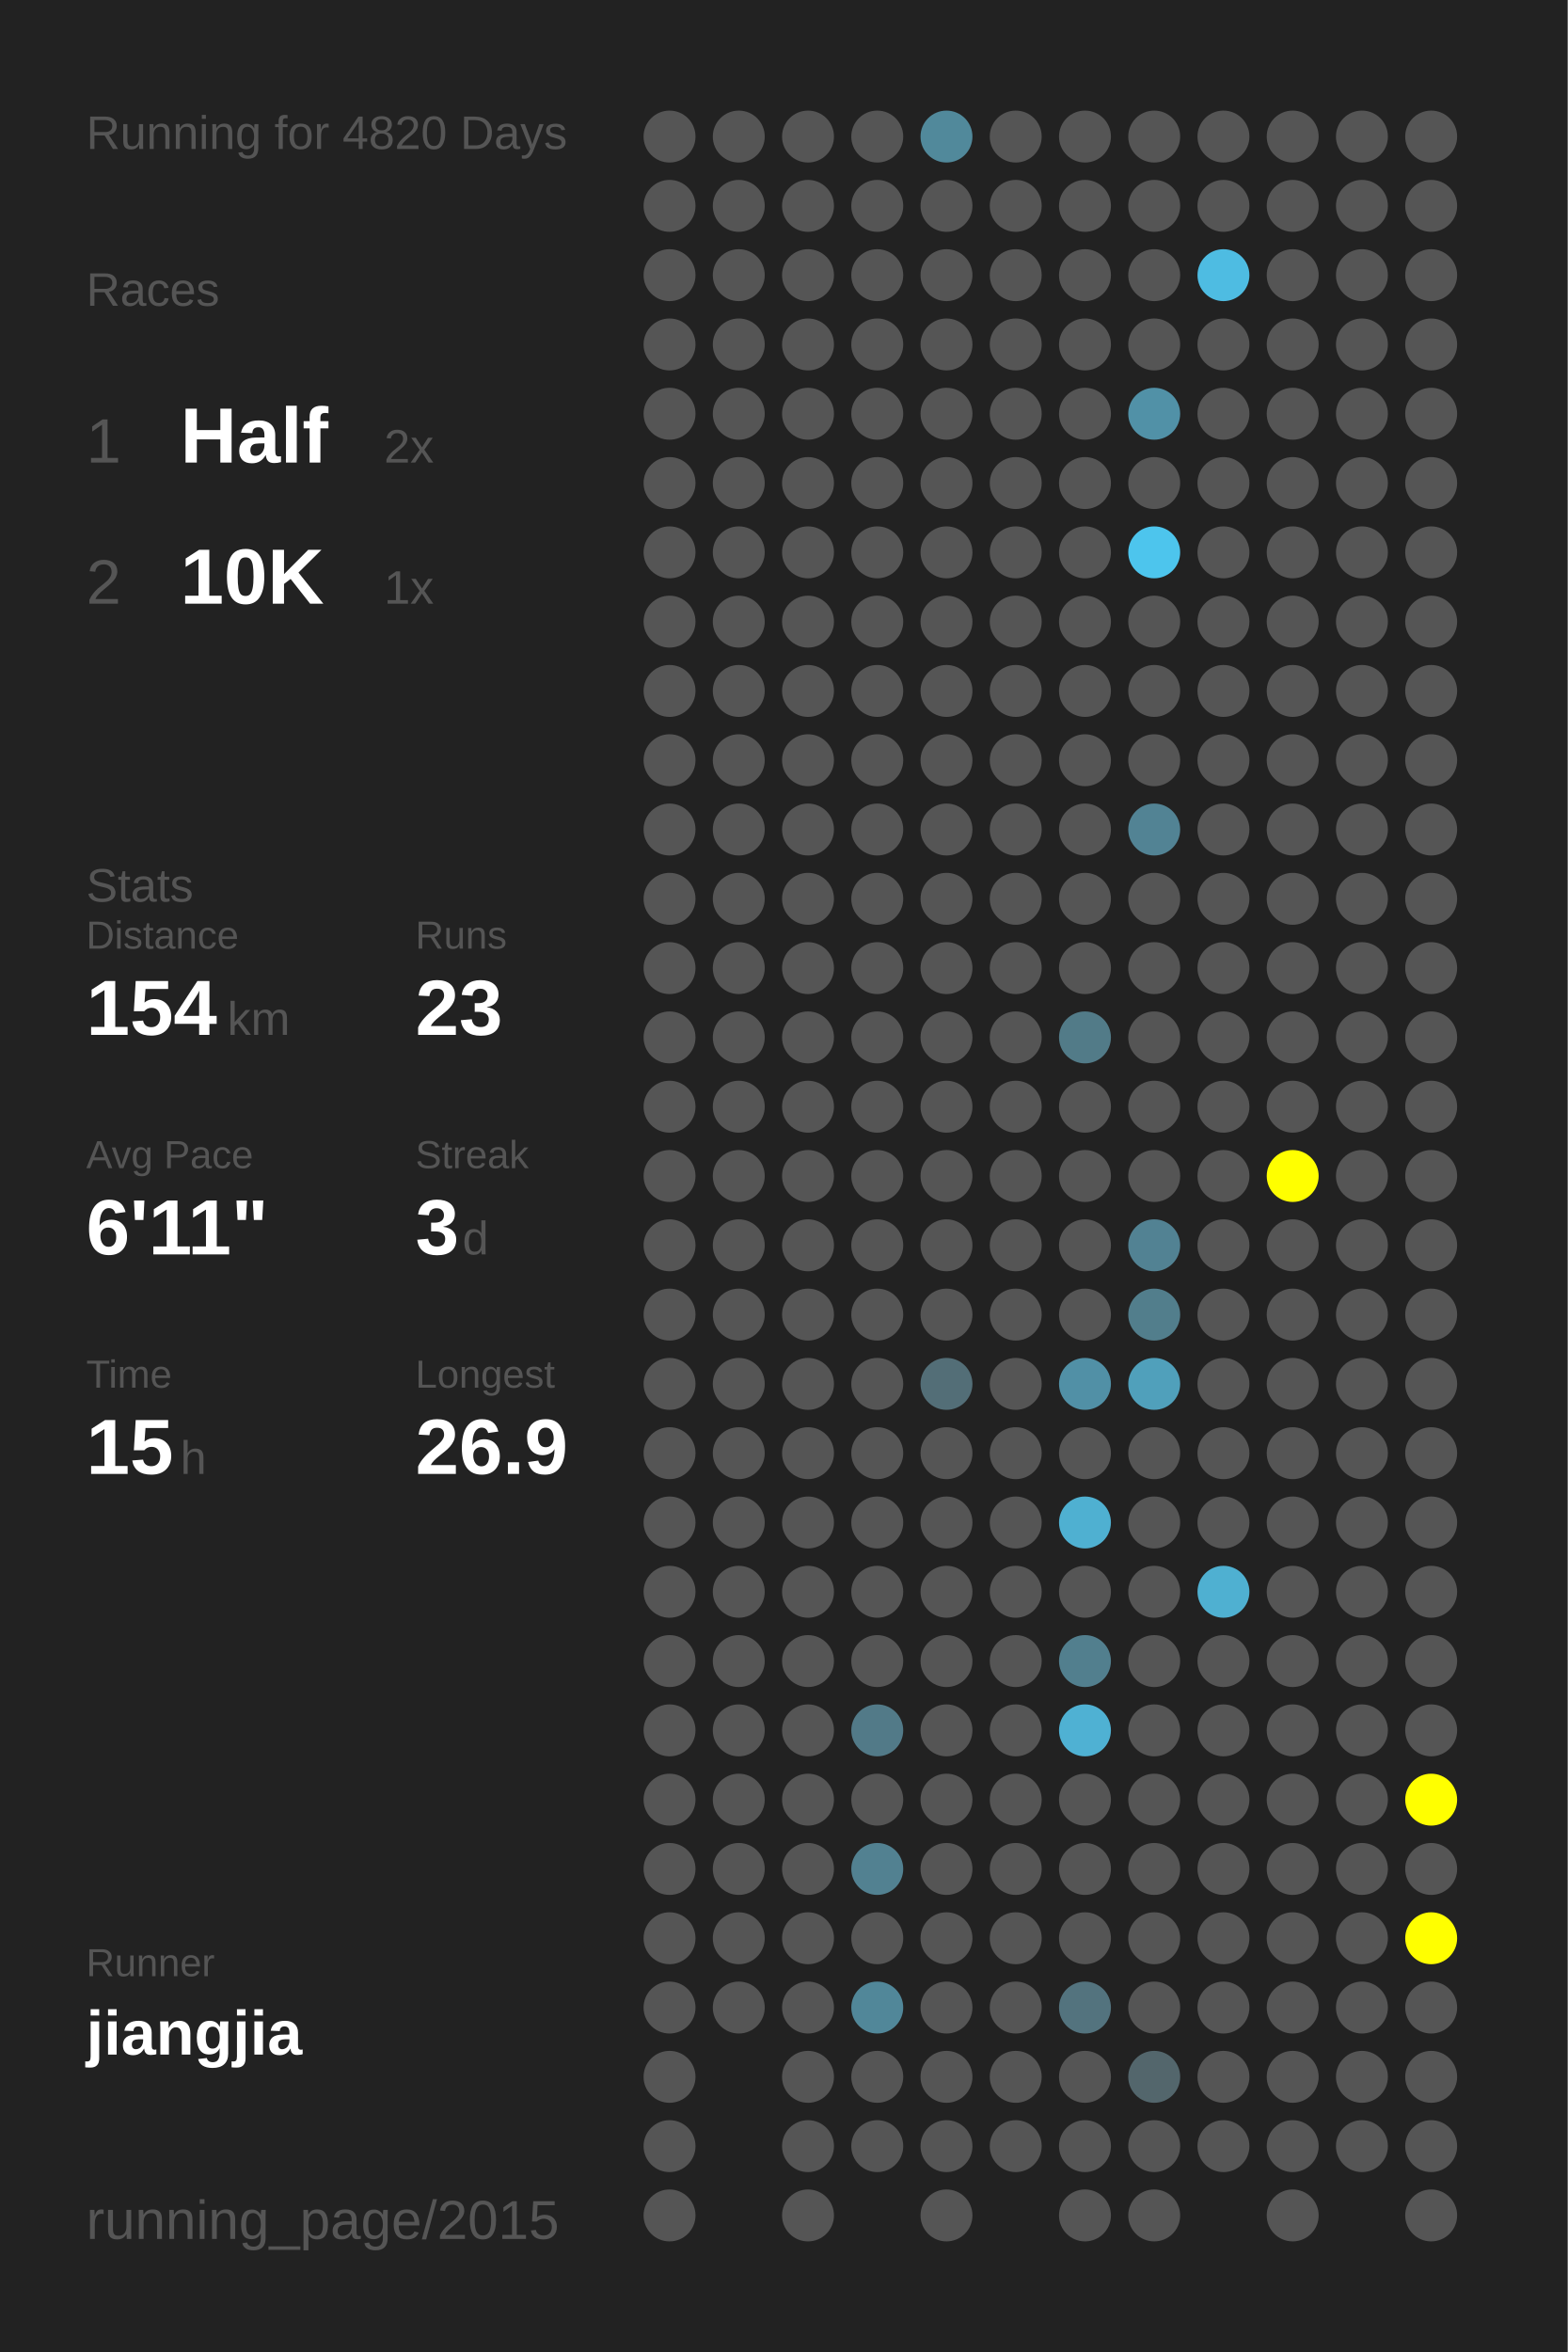
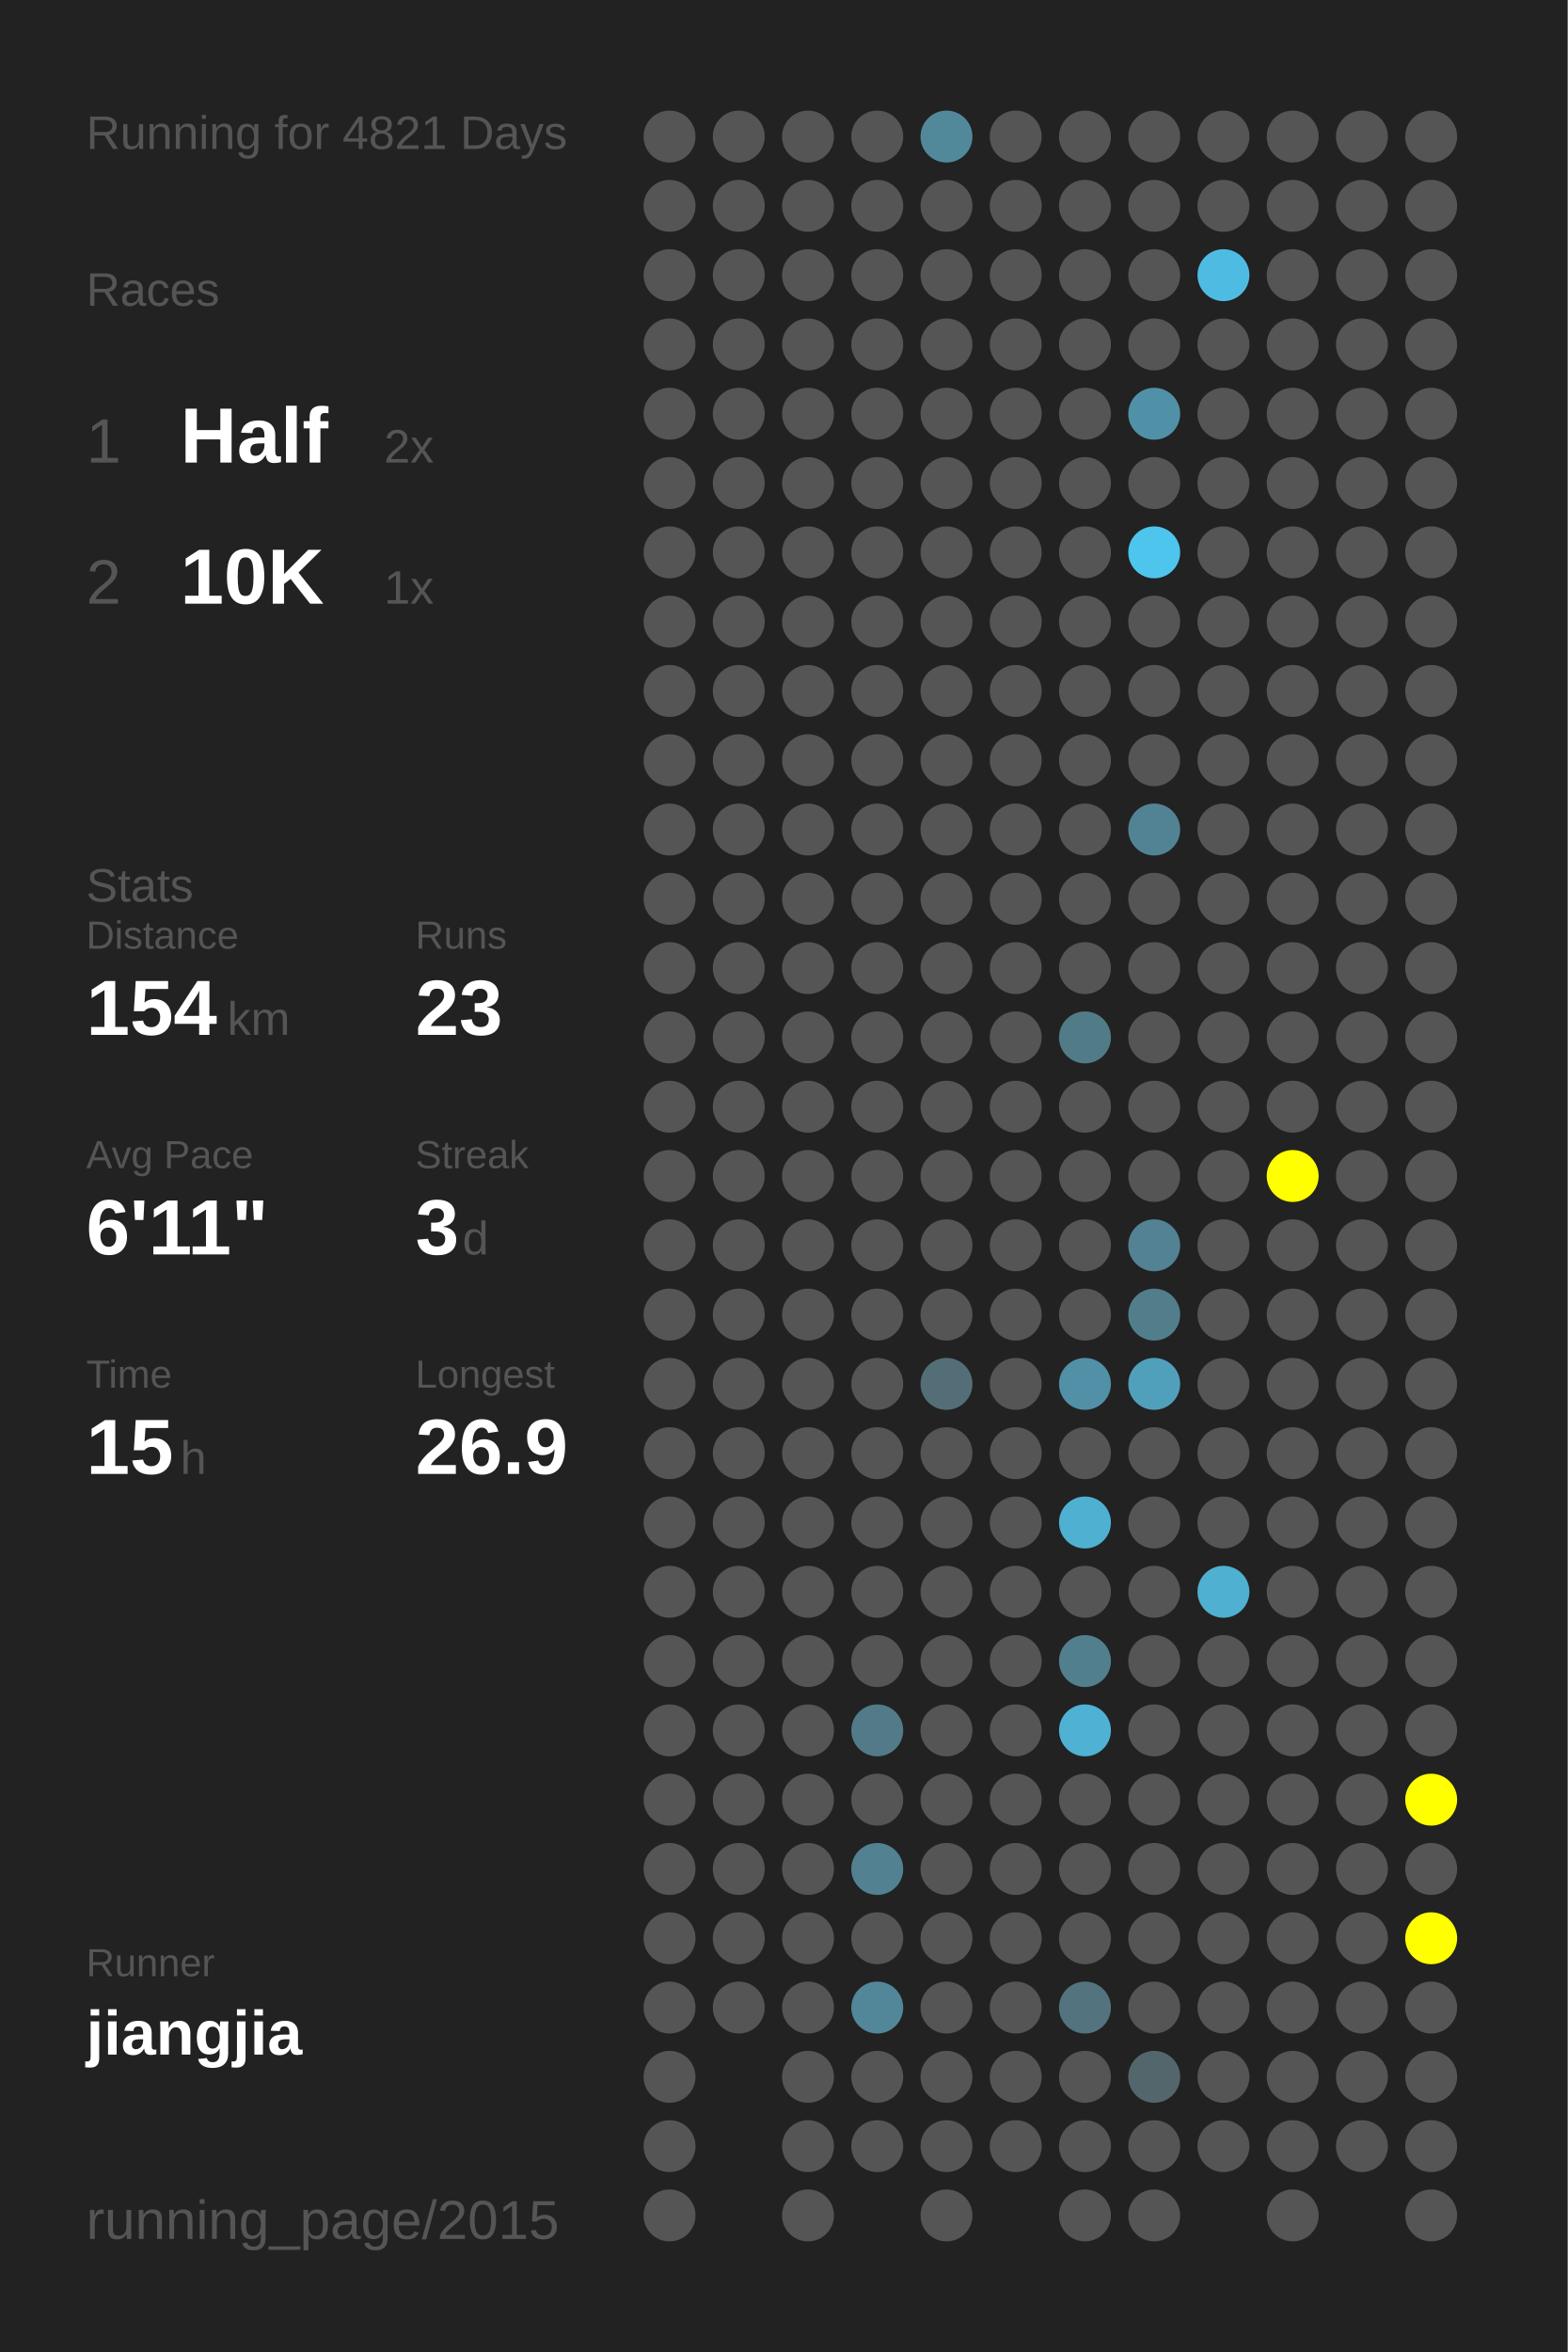
<svg xmlns="http://www.w3.org/2000/svg" baseProfile="full" height="300mm" version="1.1" viewBox="0,0,200,300" width="200mm">
  <defs />
  <rect fill="#222222" height="300" width="200" x="0" y="0" />
-   <text fill="#555555" style="font-size:6px; font-family:Arial;" x="11" y="19">Running for 4820 Days</text>
+   <text fill="#555555" style="font-size:6px; font-family:Arial;" x="11" y="19">Running for 4821 Days</text>
  <text fill="#555555" style="font-size:6px; font-family:Arial;" x="11" y="39">Races</text>
  <text fill="#555555" style="font-size:8px; font-family:Arial;" x="11" y="59">1</text>
  <text fill="#FFFFFF" style="font-size:10px; font-family:Arial; font-weight:bold;" x="23" y="59">Half</text>
  <text fill="#555555" style="font-size:6px; font-family:Arial;" x="49" y="59">2x</text>
  <text fill="#555555" style="font-size:8px; font-family:Arial;" x="11" y="77">2</text>
  <text fill="#FFFFFF" style="font-size:10px; font-family:Arial; font-weight:bold;" x="23" y="77">10K</text>
  <text fill="#555555" style="font-size:6px; font-family:Arial;" x="49" y="77">1x</text>
  <text fill="#555555" style="font-size:6px; font-family:Arial;" x="11" y="115">Stats</text>
  <text fill="#555555" style="font-size:5px; font-family:Arial;" x="11" y="121">Distance</text>
  <text fill="#FFFFFF" style="font-size:10px; font-family:Arial; font-weight:bold;" x="11" y="132">154</text>
  <text fill="#555555" style="font-size:6px; font-family:Arial;" x="29" y="132">km</text>
  <text fill="#555555" style="font-size:5px; font-family:Arial;" x="53" y="121">Runs</text>
  <text fill="#FFFFFF" style="font-size:10px; font-family:Arial; font-weight:bold;" x="53" y="132">23</text>
  <text fill="#555555" style="font-size:5px; font-family:Arial;" x="11" y="149">Avg Pace</text>
  <text fill="#FFFFFF" style="font-size:10px; font-family:Arial; font-weight:bold;" x="11" y="160">6'11"</text>
  <text fill="#555555" style="font-size:5px; font-family:Arial;" x="53" y="149">Streak</text>
  <text fill="#FFFFFF" style="font-size:10px; font-family:Arial; font-weight:bold;" x="53" y="160">3</text>
  <text fill="#555555" style="font-size:6px; font-family:Arial;" x="59" y="160">d</text>
  <text fill="#555555" style="font-size:5px; font-family:Arial;" x="11" y="177">Time</text>
  <text fill="#FFFFFF" style="font-size:10px; font-family:Arial; font-weight:bold;" x="11" y="188">15</text>
  <text fill="#555555" style="font-size:6px; font-family:Arial;" x="23" y="188">h</text>
  <text fill="#555555" style="font-size:5px; font-family:Arial;" x="53" y="177">Longest</text>
  <text fill="#FFFFFF" style="font-size:10px; font-family:Arial; font-weight:bold;" x="53" y="188">26.9</text>
  <text fill="#555555" style="font-size:5px; font-family:Arial;" x="11" y="252.065">Runner</text>
  <text fill="#FFFFFF" style="font-size:8px; font-family:Arial; font-weight:bold;" x="11" y="262.065">jiangjia</text>
  <text fill="#555555" style="font-size:7px; font-family:Arial;" x="11" y="285.581">running_page/2015</text>
  <circle cx="85.417" cy="17.419" fill="#555555" r="3.312" />
  <circle cx="85.417" cy="26.258" fill="#555555" r="3.312" />
  <circle cx="85.417" cy="35.097" fill="#555555" r="3.312" />
  <circle cx="85.417" cy="43.935" fill="#555555" r="3.312" />
  <circle cx="85.417" cy="52.774" fill="#555555" r="3.312" />
  <circle cx="85.417" cy="61.613" fill="#555555" r="3.312" />
  <circle cx="85.417" cy="70.452" fill="#555555" r="3.312" />
  <circle cx="85.417" cy="79.29" fill="#555555" r="3.312" />
  <circle cx="85.417" cy="88.129" fill="#555555" r="3.312" />
  <circle cx="85.417" cy="96.968" fill="#555555" r="3.312" />
  <circle cx="85.417" cy="105.806" fill="#555555" r="3.312" />
  <circle cx="85.417" cy="114.645" fill="#555555" r="3.312" />
  <circle cx="85.417" cy="123.484" fill="#555555" r="3.312" />
  <circle cx="85.417" cy="132.323" fill="#555555" r="3.312" />
  <circle cx="85.417" cy="141.161" fill="#555555" r="3.312" />
  <circle cx="85.417" cy="150" fill="#555555" r="3.312" />
  <circle cx="85.417" cy="158.839" fill="#555555" r="3.312" />
  <circle cx="85.417" cy="167.677" fill="#555555" r="3.312" />
  <circle cx="85.417" cy="176.516" fill="#555555" r="3.312" />
  <circle cx="85.417" cy="185.355" fill="#555555" r="3.312" />
  <circle cx="85.417" cy="194.194" fill="#555555" r="3.312" />
  <circle cx="85.417" cy="203.032" fill="#555555" r="3.312" />
  <circle cx="85.417" cy="211.871" fill="#555555" r="3.312" />
  <circle cx="85.417" cy="220.71" fill="#555555" r="3.312" />
  <circle cx="85.417" cy="229.548" fill="#555555" r="3.312" />
  <circle cx="85.417" cy="238.387" fill="#555555" r="3.312" />
  <circle cx="85.417" cy="247.226" fill="#555555" r="3.312" />
  <circle cx="85.417" cy="256.065" fill="#555555" r="3.312" />
  <circle cx="85.417" cy="264.903" fill="#555555" r="3.312" />
  <circle cx="85.417" cy="273.742" fill="#555555" r="3.312" />
  <circle cx="85.417" cy="282.581" fill="#555555" r="3.312" />
  <circle cx="94.25" cy="17.419" fill="#555555" r="3.312" />
  <circle cx="94.25" cy="26.258" fill="#555555" r="3.312" />
  <circle cx="94.25" cy="35.097" fill="#555555" r="3.312" />
  <circle cx="94.25" cy="43.935" fill="#555555" r="3.312" />
  <circle cx="94.25" cy="52.774" fill="#555555" r="3.312" />
  <circle cx="94.25" cy="61.613" fill="#555555" r="3.312" />
  <circle cx="94.25" cy="70.452" fill="#555555" r="3.312" />
  <circle cx="94.25" cy="79.29" fill="#555555" r="3.312" />
  <circle cx="94.25" cy="88.129" fill="#555555" r="3.312" />
  <circle cx="94.25" cy="96.968" fill="#555555" r="3.312" />
  <circle cx="94.25" cy="105.806" fill="#555555" r="3.312" />
  <circle cx="94.25" cy="114.645" fill="#555555" r="3.312" />
  <circle cx="94.25" cy="123.484" fill="#555555" r="3.312" />
  <circle cx="94.25" cy="132.323" fill="#555555" r="3.312" />
  <circle cx="94.25" cy="141.161" fill="#555555" r="3.312" />
  <circle cx="94.25" cy="150" fill="#555555" r="3.312" />
  <circle cx="94.25" cy="158.839" fill="#555555" r="3.312" />
  <circle cx="94.25" cy="167.677" fill="#555555" r="3.312" />
  <circle cx="94.25" cy="176.516" fill="#555555" r="3.312" />
  <circle cx="94.25" cy="185.355" fill="#555555" r="3.312" />
  <circle cx="94.25" cy="194.194" fill="#555555" r="3.312" />
  <circle cx="94.25" cy="203.032" fill="#555555" r="3.312" />
  <circle cx="94.25" cy="211.871" fill="#555555" r="3.312" />
  <circle cx="94.25" cy="220.71" fill="#555555" r="3.312" />
  <circle cx="94.25" cy="229.548" fill="#555555" r="3.312" />
  <circle cx="94.25" cy="238.387" fill="#555555" r="3.312" />
  <circle cx="94.25" cy="247.226" fill="#555555" r="3.312" />
  <circle cx="94.25" cy="256.065" fill="#555555" r="3.312" />
  <circle cx="103.083" cy="17.419" fill="#555555" r="3.312" />
  <circle cx="103.083" cy="26.258" fill="#555555" r="3.312" />
  <circle cx="103.083" cy="35.097" fill="#555555" r="3.312" />
  <circle cx="103.083" cy="43.935" fill="#555555" r="3.312" />
  <circle cx="103.083" cy="52.774" fill="#555555" r="3.312" />
  <circle cx="103.083" cy="61.613" fill="#555555" r="3.312" />
  <circle cx="103.083" cy="70.452" fill="#555555" r="3.312" />
  <circle cx="103.083" cy="79.29" fill="#555555" r="3.312" />
  <circle cx="103.083" cy="88.129" fill="#555555" r="3.312" />
  <circle cx="103.083" cy="96.968" fill="#555555" r="3.312" />
  <circle cx="103.083" cy="105.806" fill="#555555" r="3.312" />
  <circle cx="103.083" cy="114.645" fill="#555555" r="3.312" />
  <circle cx="103.083" cy="123.484" fill="#555555" r="3.312" />
  <circle cx="103.083" cy="132.323" fill="#555555" r="3.312" />
  <circle cx="103.083" cy="141.161" fill="#555555" r="3.312" />
  <circle cx="103.083" cy="150" fill="#555555" r="3.312" />
  <circle cx="103.083" cy="158.839" fill="#555555" r="3.312" />
  <circle cx="103.083" cy="167.677" fill="#555555" r="3.312" />
  <circle cx="103.083" cy="176.516" fill="#555555" r="3.312" />
  <circle cx="103.083" cy="185.355" fill="#555555" r="3.312" />
  <circle cx="103.083" cy="194.194" fill="#555555" r="3.312" />
  <circle cx="103.083" cy="203.032" fill="#555555" r="3.312" />
  <circle cx="103.083" cy="211.871" fill="#555555" r="3.312" />
  <circle cx="103.083" cy="220.71" fill="#555555" r="3.312" />
  <circle cx="103.083" cy="229.548" fill="#555555" r="3.312" />
  <circle cx="103.083" cy="238.387" fill="#555555" r="3.312" />
  <circle cx="103.083" cy="247.226" fill="#555555" r="3.312" />
  <circle cx="103.083" cy="256.065" fill="#555555" r="3.312" />
  <circle cx="103.083" cy="264.903" fill="#555555" r="3.312" />
  <circle cx="103.083" cy="273.742" fill="#555555" r="3.312" />
  <circle cx="103.083" cy="282.581" fill="#555555" r="3.312" />
  <circle cx="111.917" cy="17.419" fill="#555555" r="3.312" />
  <circle cx="111.917" cy="26.258" fill="#555555" r="3.312" />
  <circle cx="111.917" cy="35.097" fill="#555555" r="3.312" />
  <circle cx="111.917" cy="43.935" fill="#555555" r="3.312" />
  <circle cx="111.917" cy="52.774" fill="#555555" r="3.312" />
  <circle cx="111.917" cy="61.613" fill="#555555" r="3.312" />
  <circle cx="111.917" cy="70.452" fill="#555555" r="3.312" />
  <circle cx="111.917" cy="79.29" fill="#555555" r="3.312" />
  <circle cx="111.917" cy="88.129" fill="#555555" r="3.312" />
  <circle cx="111.917" cy="96.968" fill="#555555" r="3.312" />
  <circle cx="111.917" cy="105.806" fill="#555555" r="3.312" />
  <circle cx="111.917" cy="114.645" fill="#555555" r="3.312" />
  <circle cx="111.917" cy="123.484" fill="#555555" r="3.312" />
  <circle cx="111.917" cy="132.323" fill="#555555" r="3.312" />
  <circle cx="111.917" cy="141.161" fill="#555555" r="3.312" />
  <circle cx="111.917" cy="150" fill="#555555" r="3.312" />
  <circle cx="111.917" cy="158.839" fill="#555555" r="3.312" />
  <circle cx="111.917" cy="167.677" fill="#555555" r="3.312" />
  <circle cx="111.917" cy="176.516" fill="#555555" r="3.312" />
  <circle cx="111.917" cy="185.355" fill="#555555" r="3.312" />
  <circle cx="111.917" cy="194.194" fill="#555555" r="3.312" />
  <circle cx="111.917" cy="203.032" fill="#555555" r="3.312" />
  <circle cx="111.917" cy="211.871" fill="#555555" r="3.312" />
  <circle cx="111.917" cy="220.71" fill="#527a88" r="3.312" />
  <circle cx="111.917" cy="229.548" fill="#555555" r="3.312" />
  <circle cx="111.917" cy="238.387" fill="#528191" r="3.312" />
  <circle cx="111.917" cy="247.226" fill="#555555" r="3.312" />
  <circle cx="111.917" cy="256.065" fill="#518799" r="3.312" />
  <circle cx="111.917" cy="264.903" fill="#555555" r="3.312" />
  <circle cx="111.917" cy="273.742" fill="#555555" r="3.312" />
  <circle cx="120.75" cy="17.419" fill="#51899b" r="3.312" />
  <circle cx="120.75" cy="26.258" fill="#555555" r="3.312" />
  <circle cx="120.75" cy="35.097" fill="#555555" r="3.312" />
  <circle cx="120.75" cy="43.935" fill="#555555" r="3.312" />
  <circle cx="120.75" cy="52.774" fill="#555555" r="3.312" />
  <circle cx="120.75" cy="61.613" fill="#555555" r="3.312" />
  <circle cx="120.75" cy="70.452" fill="#555555" r="3.312" />
  <circle cx="120.75" cy="79.29" fill="#555555" r="3.312" />
  <circle cx="120.75" cy="88.129" fill="#555555" r="3.312" />
  <circle cx="120.75" cy="96.968" fill="#555555" r="3.312" />
  <circle cx="120.75" cy="105.806" fill="#555555" r="3.312" />
  <circle cx="120.75" cy="114.645" fill="#555555" r="3.312" />
  <circle cx="120.75" cy="123.484" fill="#555555" r="3.312" />
  <circle cx="120.75" cy="132.323" fill="#555555" r="3.312" />
  <circle cx="120.75" cy="141.161" fill="#555555" r="3.312" />
  <circle cx="120.75" cy="150" fill="#555555" r="3.312" />
  <circle cx="120.75" cy="158.839" fill="#555555" r="3.312" />
  <circle cx="120.75" cy="167.677" fill="#555555" r="3.312" />
  <circle cx="120.75" cy="176.516" fill="#536e77" r="3.312" />
  <circle cx="120.75" cy="185.355" fill="#555555" r="3.312" />
  <circle cx="120.75" cy="194.194" fill="#555555" r="3.312" />
  <circle cx="120.75" cy="203.032" fill="#555555" r="3.312" />
  <circle cx="120.75" cy="211.871" fill="#555555" r="3.312" />
  <circle cx="120.75" cy="220.71" fill="#555555" r="3.312" />
  <circle cx="120.75" cy="229.548" fill="#555555" r="3.312" />
  <circle cx="120.75" cy="238.387" fill="#555555" r="3.312" />
  <circle cx="120.75" cy="247.226" fill="#555555" r="3.312" />
  <circle cx="120.75" cy="256.065" fill="#555555" r="3.312" />
  <circle cx="120.75" cy="264.903" fill="#555555" r="3.312" />
  <circle cx="120.75" cy="273.742" fill="#555555" r="3.312" />
  <circle cx="120.75" cy="282.581" fill="#555555" r="3.312" />
  <circle cx="129.583" cy="17.419" fill="#555555" r="3.312" />
  <circle cx="129.583" cy="26.258" fill="#555555" r="3.312" />
  <circle cx="129.583" cy="35.097" fill="#555555" r="3.312" />
  <circle cx="129.583" cy="43.935" fill="#555555" r="3.312" />
  <circle cx="129.583" cy="52.774" fill="#555555" r="3.312" />
  <circle cx="129.583" cy="61.613" fill="#555555" r="3.312" />
  <circle cx="129.583" cy="70.452" fill="#555555" r="3.312" />
  <circle cx="129.583" cy="79.29" fill="#555555" r="3.312" />
  <circle cx="129.583" cy="88.129" fill="#555555" r="3.312" />
  <circle cx="129.583" cy="96.968" fill="#555555" r="3.312" />
  <circle cx="129.583" cy="105.806" fill="#555555" r="3.312" />
  <circle cx="129.583" cy="114.645" fill="#555555" r="3.312" />
  <circle cx="129.583" cy="123.484" fill="#555555" r="3.312" />
  <circle cx="129.583" cy="132.323" fill="#555555" r="3.312" />
  <circle cx="129.583" cy="141.161" fill="#555555" r="3.312" />
  <circle cx="129.583" cy="150" fill="#555555" r="3.312" />
  <circle cx="129.583" cy="158.839" fill="#555555" r="3.312" />
  <circle cx="129.583" cy="167.677" fill="#555555" r="3.312" />
  <circle cx="129.583" cy="176.516" fill="#555555" r="3.312" />
  <circle cx="129.583" cy="185.355" fill="#555555" r="3.312" />
  <circle cx="129.583" cy="194.194" fill="#555555" r="3.312" />
  <circle cx="129.583" cy="203.032" fill="#555555" r="3.312" />
  <circle cx="129.583" cy="211.871" fill="#555555" r="3.312" />
  <circle cx="129.583" cy="220.71" fill="#555555" r="3.312" />
  <circle cx="129.583" cy="229.548" fill="#555555" r="3.312" />
  <circle cx="129.583" cy="238.387" fill="#555555" r="3.312" />
  <circle cx="129.583" cy="247.226" fill="#555555" r="3.312" />
  <circle cx="129.583" cy="256.065" fill="#555555" r="3.312" />
  <circle cx="129.583" cy="264.903" fill="#555555" r="3.312" />
  <circle cx="129.583" cy="273.742" fill="#555555" r="3.312" />
  <circle cx="138.417" cy="17.419" fill="#555555" r="3.312" />
  <circle cx="138.417" cy="26.258" fill="#555555" r="3.312" />
  <circle cx="138.417" cy="35.097" fill="#555555" r="3.312" />
  <circle cx="138.417" cy="43.935" fill="#555555" r="3.312" />
  <circle cx="138.417" cy="52.774" fill="#555555" r="3.312" />
  <circle cx="138.417" cy="61.613" fill="#555555" r="3.312" />
  <circle cx="138.417" cy="70.452" fill="#555555" r="3.312" />
  <circle cx="138.417" cy="79.29" fill="#555555" r="3.312" />
  <circle cx="138.417" cy="88.129" fill="#555555" r="3.312" />
  <circle cx="138.417" cy="96.968" fill="#555555" r="3.312" />
  <circle cx="138.417" cy="105.806" fill="#555555" r="3.312" />
  <circle cx="138.417" cy="114.645" fill="#555555" r="3.312" />
  <circle cx="138.417" cy="123.484" fill="#555555" r="3.312" />
  <circle cx="138.417" cy="132.323" fill="#527b88" r="3.312" />
  <circle cx="138.417" cy="141.161" fill="#555555" r="3.312" />
  <circle cx="138.417" cy="150" fill="#555555" r="3.312" />
  <circle cx="138.417" cy="158.839" fill="#555555" r="3.312" />
  <circle cx="138.417" cy="167.677" fill="#555555" r="3.312" />
  <circle cx="138.417" cy="176.516" fill="#5190a6" r="3.312" />
  <circle cx="138.417" cy="185.355" fill="#555555" r="3.312" />
  <circle cx="138.417" cy="194.194" fill="#4fb0d1" r="3.312" />
  <circle cx="138.417" cy="203.032" fill="#555555" r="3.312" />
  <circle cx="138.417" cy="211.871" fill="#527f8e" r="3.312" />
  <circle cx="138.417" cy="220.71" fill="#4fb1d3" r="3.312" />
  <circle cx="138.417" cy="229.548" fill="#555555" r="3.312" />
  <circle cx="138.417" cy="238.387" fill="#555555" r="3.312" />
  <circle cx="138.417" cy="247.226" fill="#555555" r="3.312" />
  <circle cx="138.417" cy="256.065" fill="#53737e" r="3.312" />
  <circle cx="138.417" cy="264.903" fill="#555555" r="3.312" />
  <circle cx="138.417" cy="273.742" fill="#555555" r="3.312" />
  <circle cx="138.417" cy="282.581" fill="#555555" r="3.312" />
  <circle cx="147.25" cy="17.419" fill="#555555" r="3.312" />
  <circle cx="147.25" cy="26.258" fill="#555555" r="3.312" />
  <circle cx="147.25" cy="35.097" fill="#555555" r="3.312" />
  <circle cx="147.25" cy="43.935" fill="#555555" r="3.312" />
  <circle cx="147.25" cy="52.774" fill="#5191a7" r="3.312" />
  <circle cx="147.25" cy="61.613" fill="#555555" r="3.312" />
  <circle cx="147.25" cy="70.452" fill="#4dc5ed" r="3.312" />
  <circle cx="147.25" cy="79.29" fill="#555555" r="3.312" />
  <circle cx="147.25" cy="88.129" fill="#555555" r="3.312" />
  <circle cx="147.25" cy="96.968" fill="#555555" r="3.312" />
  <circle cx="147.25" cy="105.806" fill="#528394" r="3.312" />
  <circle cx="147.25" cy="114.645" fill="#555555" r="3.312" />
  <circle cx="147.25" cy="123.484" fill="#555555" r="3.312" />
  <circle cx="147.25" cy="132.323" fill="#555555" r="3.312" />
  <circle cx="147.25" cy="141.161" fill="#555555" r="3.312" />
  <circle cx="147.25" cy="150" fill="#555555" r="3.312" />
  <circle cx="147.25" cy="158.839" fill="#528293" r="3.312" />
  <circle cx="147.25" cy="167.677" fill="#527e8c" r="3.312" />
  <circle cx="147.25" cy="176.516" fill="#50a0bb" r="3.312" />
  <circle cx="147.25" cy="185.355" fill="#555555" r="3.312" />
  <circle cx="147.25" cy="194.194" fill="#555555" r="3.312" />
  <circle cx="147.25" cy="203.032" fill="#555555" r="3.312" />
  <circle cx="147.25" cy="211.871" fill="#555555" r="3.312" />
  <circle cx="147.25" cy="220.71" fill="#555555" r="3.312" />
  <circle cx="147.25" cy="229.548" fill="#555555" r="3.312" />
  <circle cx="147.25" cy="238.387" fill="#555555" r="3.312" />
  <circle cx="147.25" cy="247.226" fill="#555555" r="3.312" />
  <circle cx="147.25" cy="256.065" fill="#555555" r="3.312" />
  <circle cx="147.25" cy="264.903" fill="#53666c" r="3.312" />
  <circle cx="147.25" cy="273.742" fill="#555555" r="3.312" />
  <circle cx="147.25" cy="282.581" fill="#555555" r="3.312" />
  <circle cx="156.083" cy="17.419" fill="#555555" r="3.312" />
  <circle cx="156.083" cy="26.258" fill="#555555" r="3.312" />
  <circle cx="156.083" cy="35.097" fill="#4ebce2" r="3.312" />
  <circle cx="156.083" cy="43.935" fill="#555555" r="3.312" />
  <circle cx="156.083" cy="52.774" fill="#555555" r="3.312" />
  <circle cx="156.083" cy="61.613" fill="#555555" r="3.312" />
  <circle cx="156.083" cy="70.452" fill="#555555" r="3.312" />
  <circle cx="156.083" cy="79.29" fill="#555555" r="3.312" />
  <circle cx="156.083" cy="88.129" fill="#555555" r="3.312" />
  <circle cx="156.083" cy="96.968" fill="#555555" r="3.312" />
  <circle cx="156.083" cy="105.806" fill="#555555" r="3.312" />
  <circle cx="156.083" cy="114.645" fill="#555555" r="3.312" />
  <circle cx="156.083" cy="123.484" fill="#555555" r="3.312" />
  <circle cx="156.083" cy="132.323" fill="#555555" r="3.312" />
  <circle cx="156.083" cy="141.161" fill="#555555" r="3.312" />
  <circle cx="156.083" cy="150" fill="#555555" r="3.312" />
  <circle cx="156.083" cy="158.839" fill="#555555" r="3.312" />
  <circle cx="156.083" cy="167.677" fill="#555555" r="3.312" />
  <circle cx="156.083" cy="176.516" fill="#555555" r="3.312" />
  <circle cx="156.083" cy="185.355" fill="#555555" r="3.312" />
  <circle cx="156.083" cy="194.194" fill="#555555" r="3.312" />
  <circle cx="156.083" cy="203.032" fill="#4fb0d1" r="3.312" />
  <circle cx="156.083" cy="211.871" fill="#555555" r="3.312" />
  <circle cx="156.083" cy="220.71" fill="#555555" r="3.312" />
  <circle cx="156.083" cy="229.548" fill="#555555" r="3.312" />
  <circle cx="156.083" cy="238.387" fill="#555555" r="3.312" />
  <circle cx="156.083" cy="247.226" fill="#555555" r="3.312" />
  <circle cx="156.083" cy="256.065" fill="#555555" r="3.312" />
  <circle cx="156.083" cy="264.903" fill="#555555" r="3.312" />
  <circle cx="156.083" cy="273.742" fill="#555555" r="3.312" />
  <circle cx="164.917" cy="17.419" fill="#555555" r="3.312" />
  <circle cx="164.917" cy="26.258" fill="#555555" r="3.312" />
  <circle cx="164.917" cy="35.097" fill="#555555" r="3.312" />
  <circle cx="164.917" cy="43.935" fill="#555555" r="3.312" />
  <circle cx="164.917" cy="52.774" fill="#555555" r="3.312" />
  <circle cx="164.917" cy="61.613" fill="#555555" r="3.312" />
  <circle cx="164.917" cy="70.452" fill="#555555" r="3.312" />
  <circle cx="164.917" cy="79.29" fill="#555555" r="3.312" />
  <circle cx="164.917" cy="88.129" fill="#555555" r="3.312" />
  <circle cx="164.917" cy="96.968" fill="#555555" r="3.312" />
  <circle cx="164.917" cy="105.806" fill="#555555" r="3.312" />
  <circle cx="164.917" cy="114.645" fill="#555555" r="3.312" />
  <circle cx="164.917" cy="123.484" fill="#555555" r="3.312" />
  <circle cx="164.917" cy="132.323" fill="#555555" r="3.312" />
  <circle cx="164.917" cy="141.161" fill="#555555" r="3.312" />
  <circle cx="164.917" cy="150" fill="#FFFF00" r="3.312" />
  <circle cx="164.917" cy="158.839" fill="#555555" r="3.312" />
  <circle cx="164.917" cy="167.677" fill="#555555" r="3.312" />
  <circle cx="164.917" cy="176.516" fill="#555555" r="3.312" />
  <circle cx="164.917" cy="185.355" fill="#555555" r="3.312" />
  <circle cx="164.917" cy="194.194" fill="#555555" r="3.312" />
  <circle cx="164.917" cy="203.032" fill="#555555" r="3.312" />
  <circle cx="164.917" cy="211.871" fill="#555555" r="3.312" />
  <circle cx="164.917" cy="220.71" fill="#555555" r="3.312" />
  <circle cx="164.917" cy="229.548" fill="#555555" r="3.312" />
  <circle cx="164.917" cy="238.387" fill="#555555" r="3.312" />
  <circle cx="164.917" cy="247.226" fill="#555555" r="3.312" />
  <circle cx="164.917" cy="256.065" fill="#555555" r="3.312" />
  <circle cx="164.917" cy="264.903" fill="#555555" r="3.312" />
  <circle cx="164.917" cy="273.742" fill="#555555" r="3.312" />
  <circle cx="164.917" cy="282.581" fill="#555555" r="3.312" />
  <circle cx="173.75" cy="17.419" fill="#555555" r="3.312" />
  <circle cx="173.75" cy="26.258" fill="#555555" r="3.312" />
  <circle cx="173.75" cy="35.097" fill="#555555" r="3.312" />
  <circle cx="173.75" cy="43.935" fill="#555555" r="3.312" />
  <circle cx="173.75" cy="52.774" fill="#555555" r="3.312" />
  <circle cx="173.75" cy="61.613" fill="#555555" r="3.312" />
  <circle cx="173.75" cy="70.452" fill="#555555" r="3.312" />
  <circle cx="173.75" cy="79.29" fill="#555555" r="3.312" />
  <circle cx="173.75" cy="88.129" fill="#555555" r="3.312" />
  <circle cx="173.75" cy="96.968" fill="#555555" r="3.312" />
  <circle cx="173.75" cy="105.806" fill="#555555" r="3.312" />
  <circle cx="173.75" cy="114.645" fill="#555555" r="3.312" />
  <circle cx="173.75" cy="123.484" fill="#555555" r="3.312" />
  <circle cx="173.75" cy="132.323" fill="#555555" r="3.312" />
  <circle cx="173.75" cy="141.161" fill="#555555" r="3.312" />
  <circle cx="173.75" cy="150" fill="#555555" r="3.312" />
  <circle cx="173.75" cy="158.839" fill="#555555" r="3.312" />
  <circle cx="173.75" cy="167.677" fill="#555555" r="3.312" />
  <circle cx="173.75" cy="176.516" fill="#555555" r="3.312" />
  <circle cx="173.75" cy="185.355" fill="#555555" r="3.312" />
  <circle cx="173.75" cy="194.194" fill="#555555" r="3.312" />
  <circle cx="173.75" cy="203.032" fill="#555555" r="3.312" />
  <circle cx="173.75" cy="211.871" fill="#555555" r="3.312" />
  <circle cx="173.75" cy="220.71" fill="#555555" r="3.312" />
  <circle cx="173.75" cy="229.548" fill="#555555" r="3.312" />
  <circle cx="173.75" cy="238.387" fill="#555555" r="3.312" />
  <circle cx="173.75" cy="247.226" fill="#555555" r="3.312" />
  <circle cx="173.75" cy="256.065" fill="#555555" r="3.312" />
  <circle cx="173.75" cy="264.903" fill="#555555" r="3.312" />
  <circle cx="173.75" cy="273.742" fill="#555555" r="3.312" />
  <circle cx="182.583" cy="17.419" fill="#555555" r="3.312" />
  <circle cx="182.583" cy="26.258" fill="#555555" r="3.312" />
  <circle cx="182.583" cy="35.097" fill="#555555" r="3.312" />
  <circle cx="182.583" cy="43.935" fill="#555555" r="3.312" />
  <circle cx="182.583" cy="52.774" fill="#555555" r="3.312" />
  <circle cx="182.583" cy="61.613" fill="#555555" r="3.312" />
  <circle cx="182.583" cy="70.452" fill="#555555" r="3.312" />
  <circle cx="182.583" cy="79.29" fill="#555555" r="3.312" />
  <circle cx="182.583" cy="88.129" fill="#555555" r="3.312" />
  <circle cx="182.583" cy="96.968" fill="#555555" r="3.312" />
  <circle cx="182.583" cy="105.806" fill="#555555" r="3.312" />
  <circle cx="182.583" cy="114.645" fill="#555555" r="3.312" />
  <circle cx="182.583" cy="123.484" fill="#555555" r="3.312" />
  <circle cx="182.583" cy="132.323" fill="#555555" r="3.312" />
  <circle cx="182.583" cy="141.161" fill="#555555" r="3.312" />
  <circle cx="182.583" cy="150" fill="#555555" r="3.312" />
  <circle cx="182.583" cy="158.839" fill="#555555" r="3.312" />
  <circle cx="182.583" cy="167.677" fill="#555555" r="3.312" />
  <circle cx="182.583" cy="176.516" fill="#555555" r="3.312" />
  <circle cx="182.583" cy="185.355" fill="#555555" r="3.312" />
  <circle cx="182.583" cy="194.194" fill="#555555" r="3.312" />
  <circle cx="182.583" cy="203.032" fill="#555555" r="3.312" />
  <circle cx="182.583" cy="211.871" fill="#555555" r="3.312" />
  <circle cx="182.583" cy="220.71" fill="#555555" r="3.312" />
  <circle cx="182.583" cy="229.548" fill="#FFFF00" r="3.312" />
  <circle cx="182.583" cy="238.387" fill="#555555" r="3.312" />
  <circle cx="182.583" cy="247.226" fill="#FFFF00" r="3.312" />
  <circle cx="182.583" cy="256.065" fill="#555555" r="3.312" />
  <circle cx="182.583" cy="264.903" fill="#555555" r="3.312" />
  <circle cx="182.583" cy="273.742" fill="#555555" r="3.312" />
  <circle cx="182.583" cy="282.581" fill="#555555" r="3.312" />
</svg>
